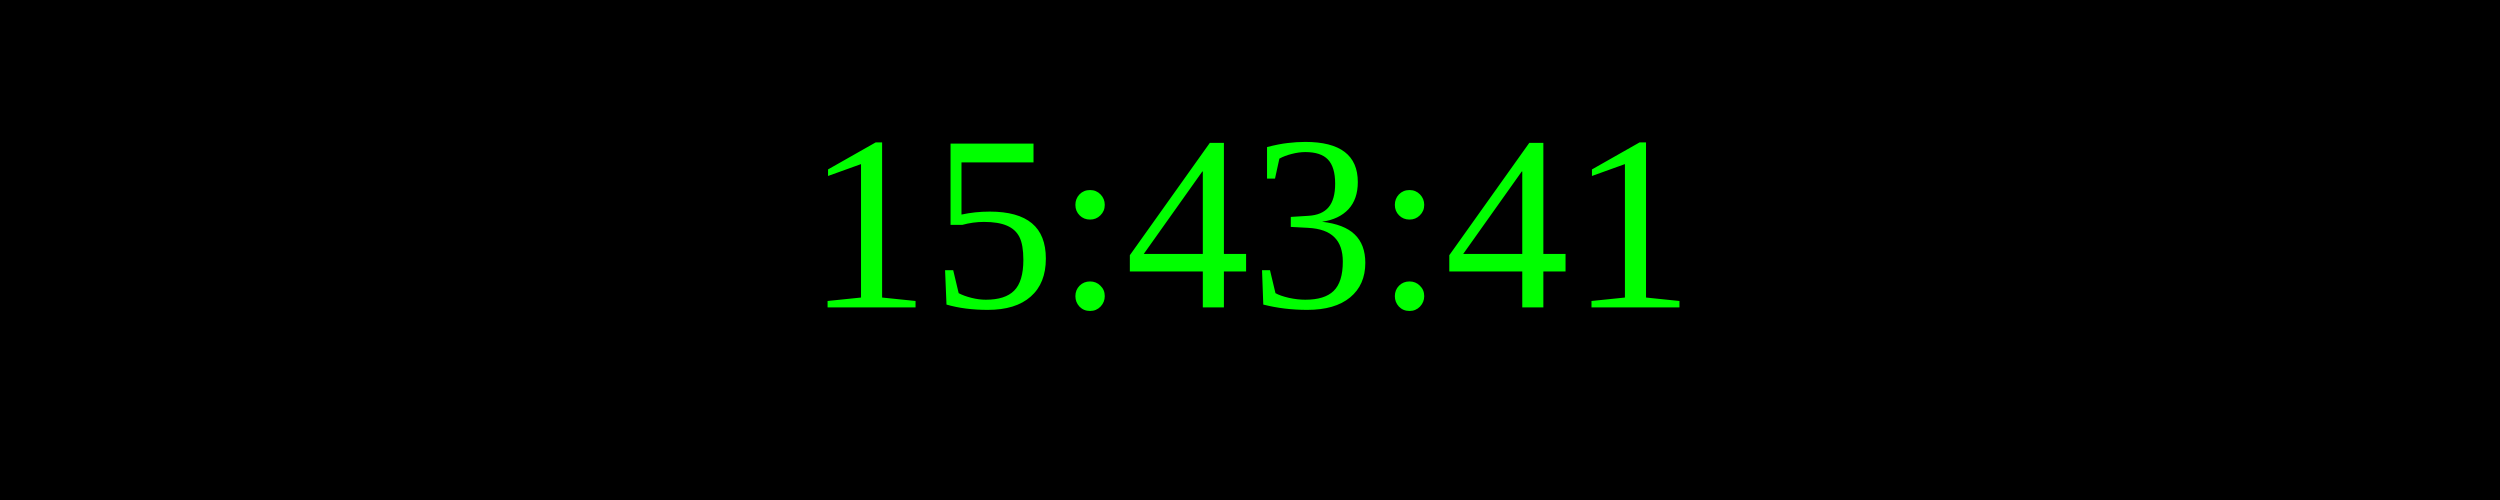
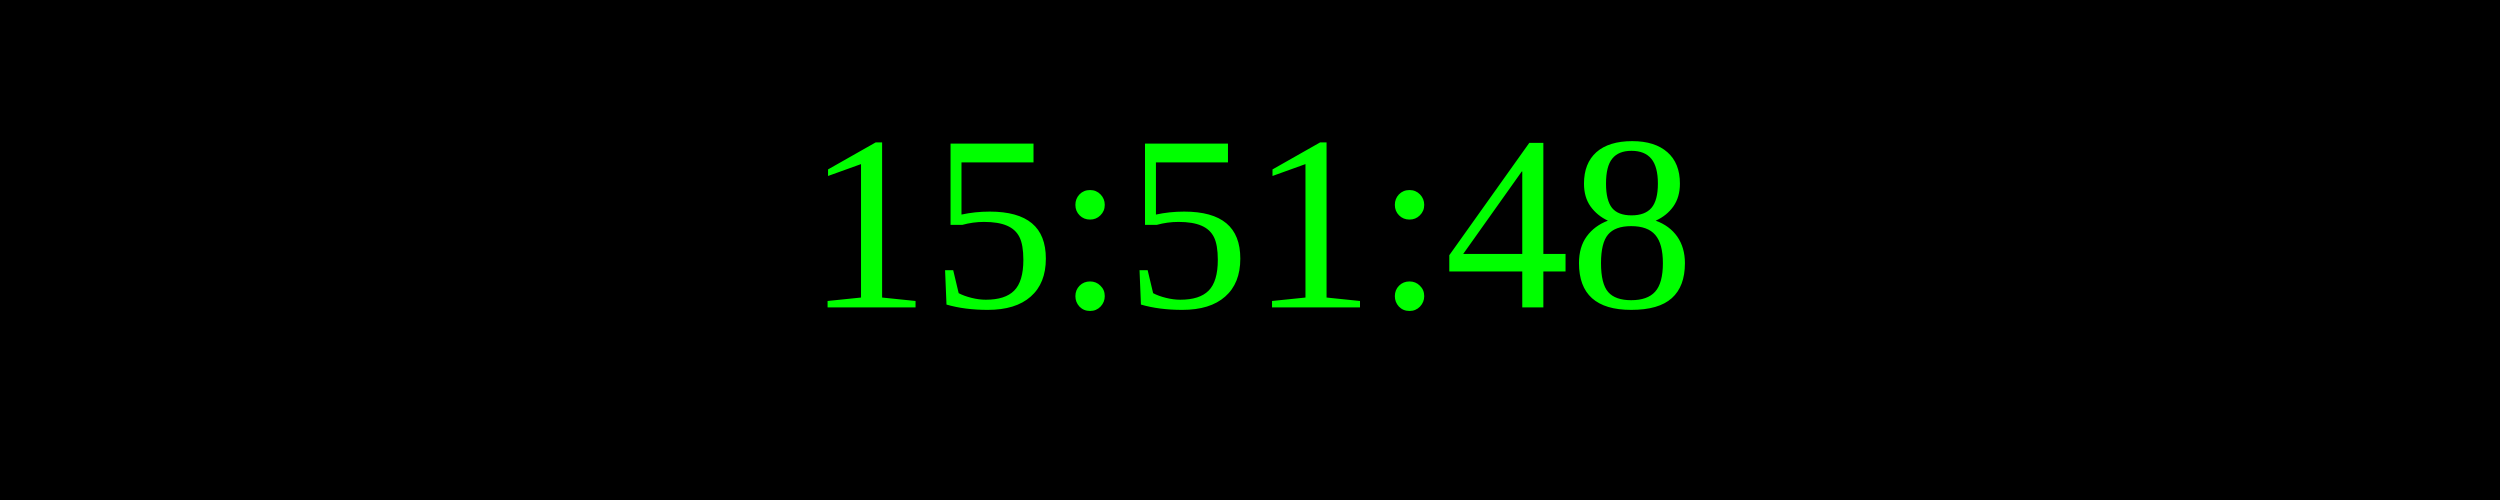
<svg xmlns="http://www.w3.org/2000/svg" width="250" height="50">
  <rect width="100%" height="100%" fill="black" />
  <text x="50%" y="50%" font-size="25" fill="lime" text-anchor="middle" dominant-baseline="middle">
- 15:43:41
+ 15:51:48
</text>
</svg>
